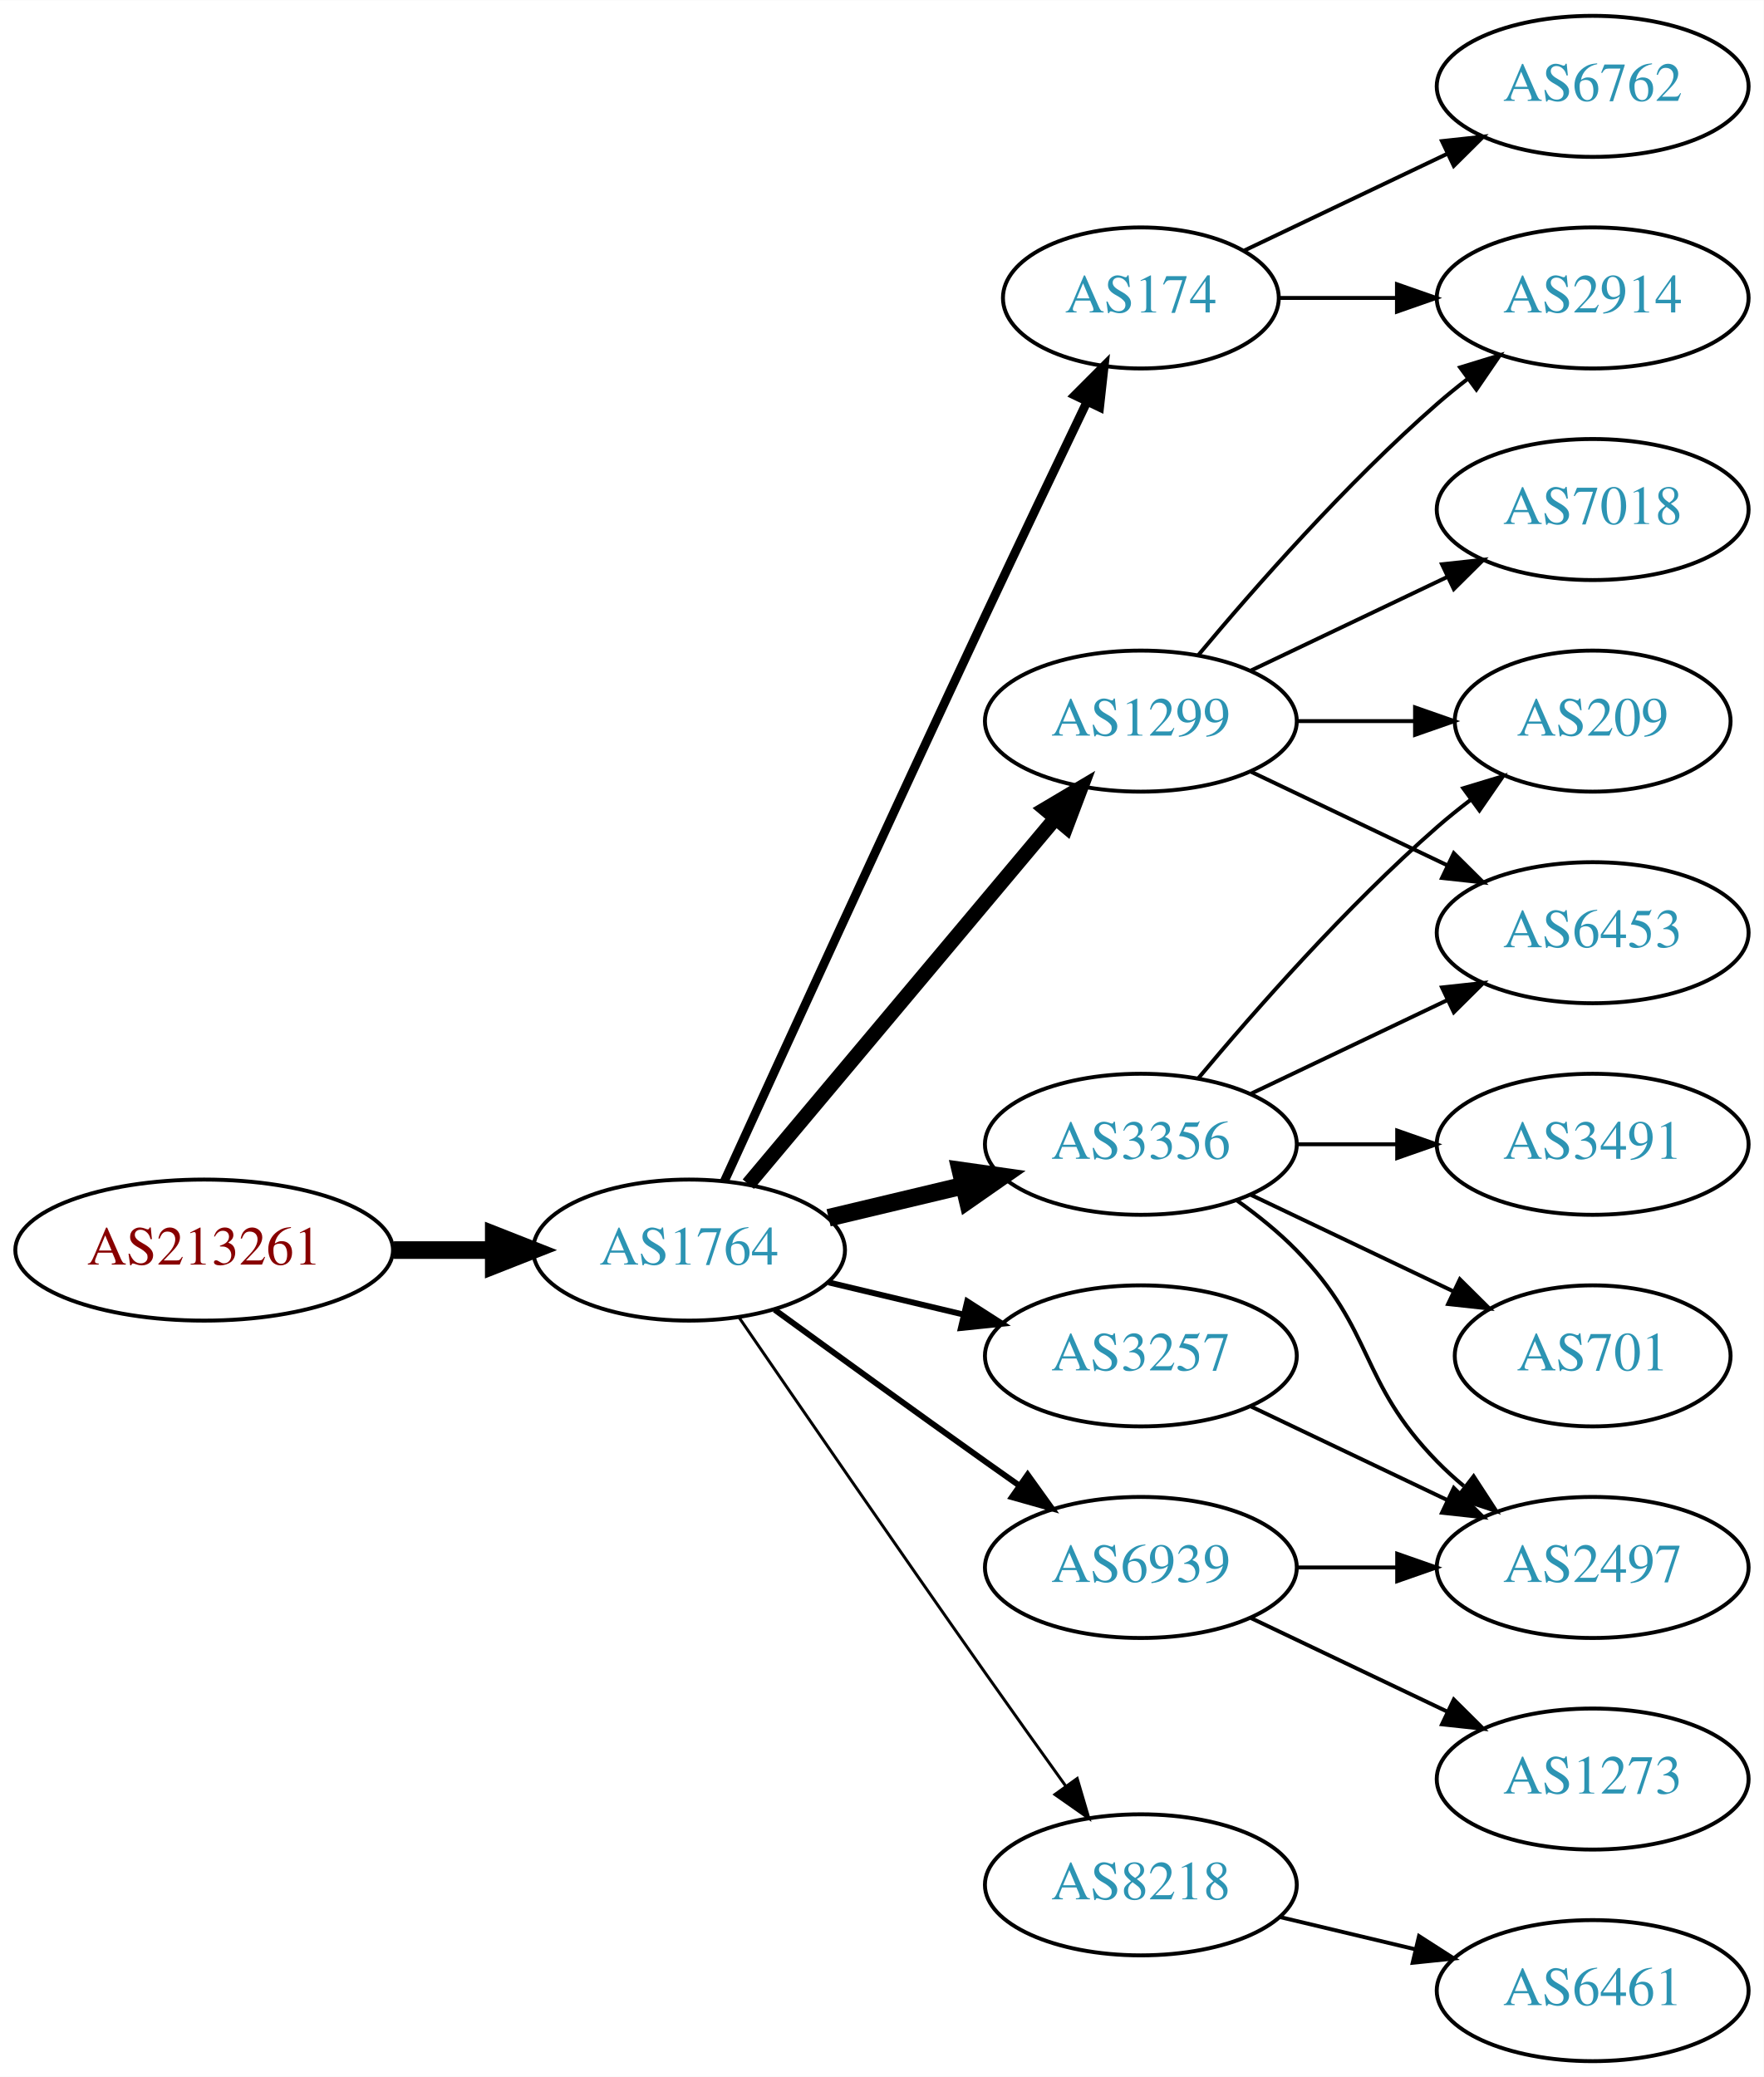
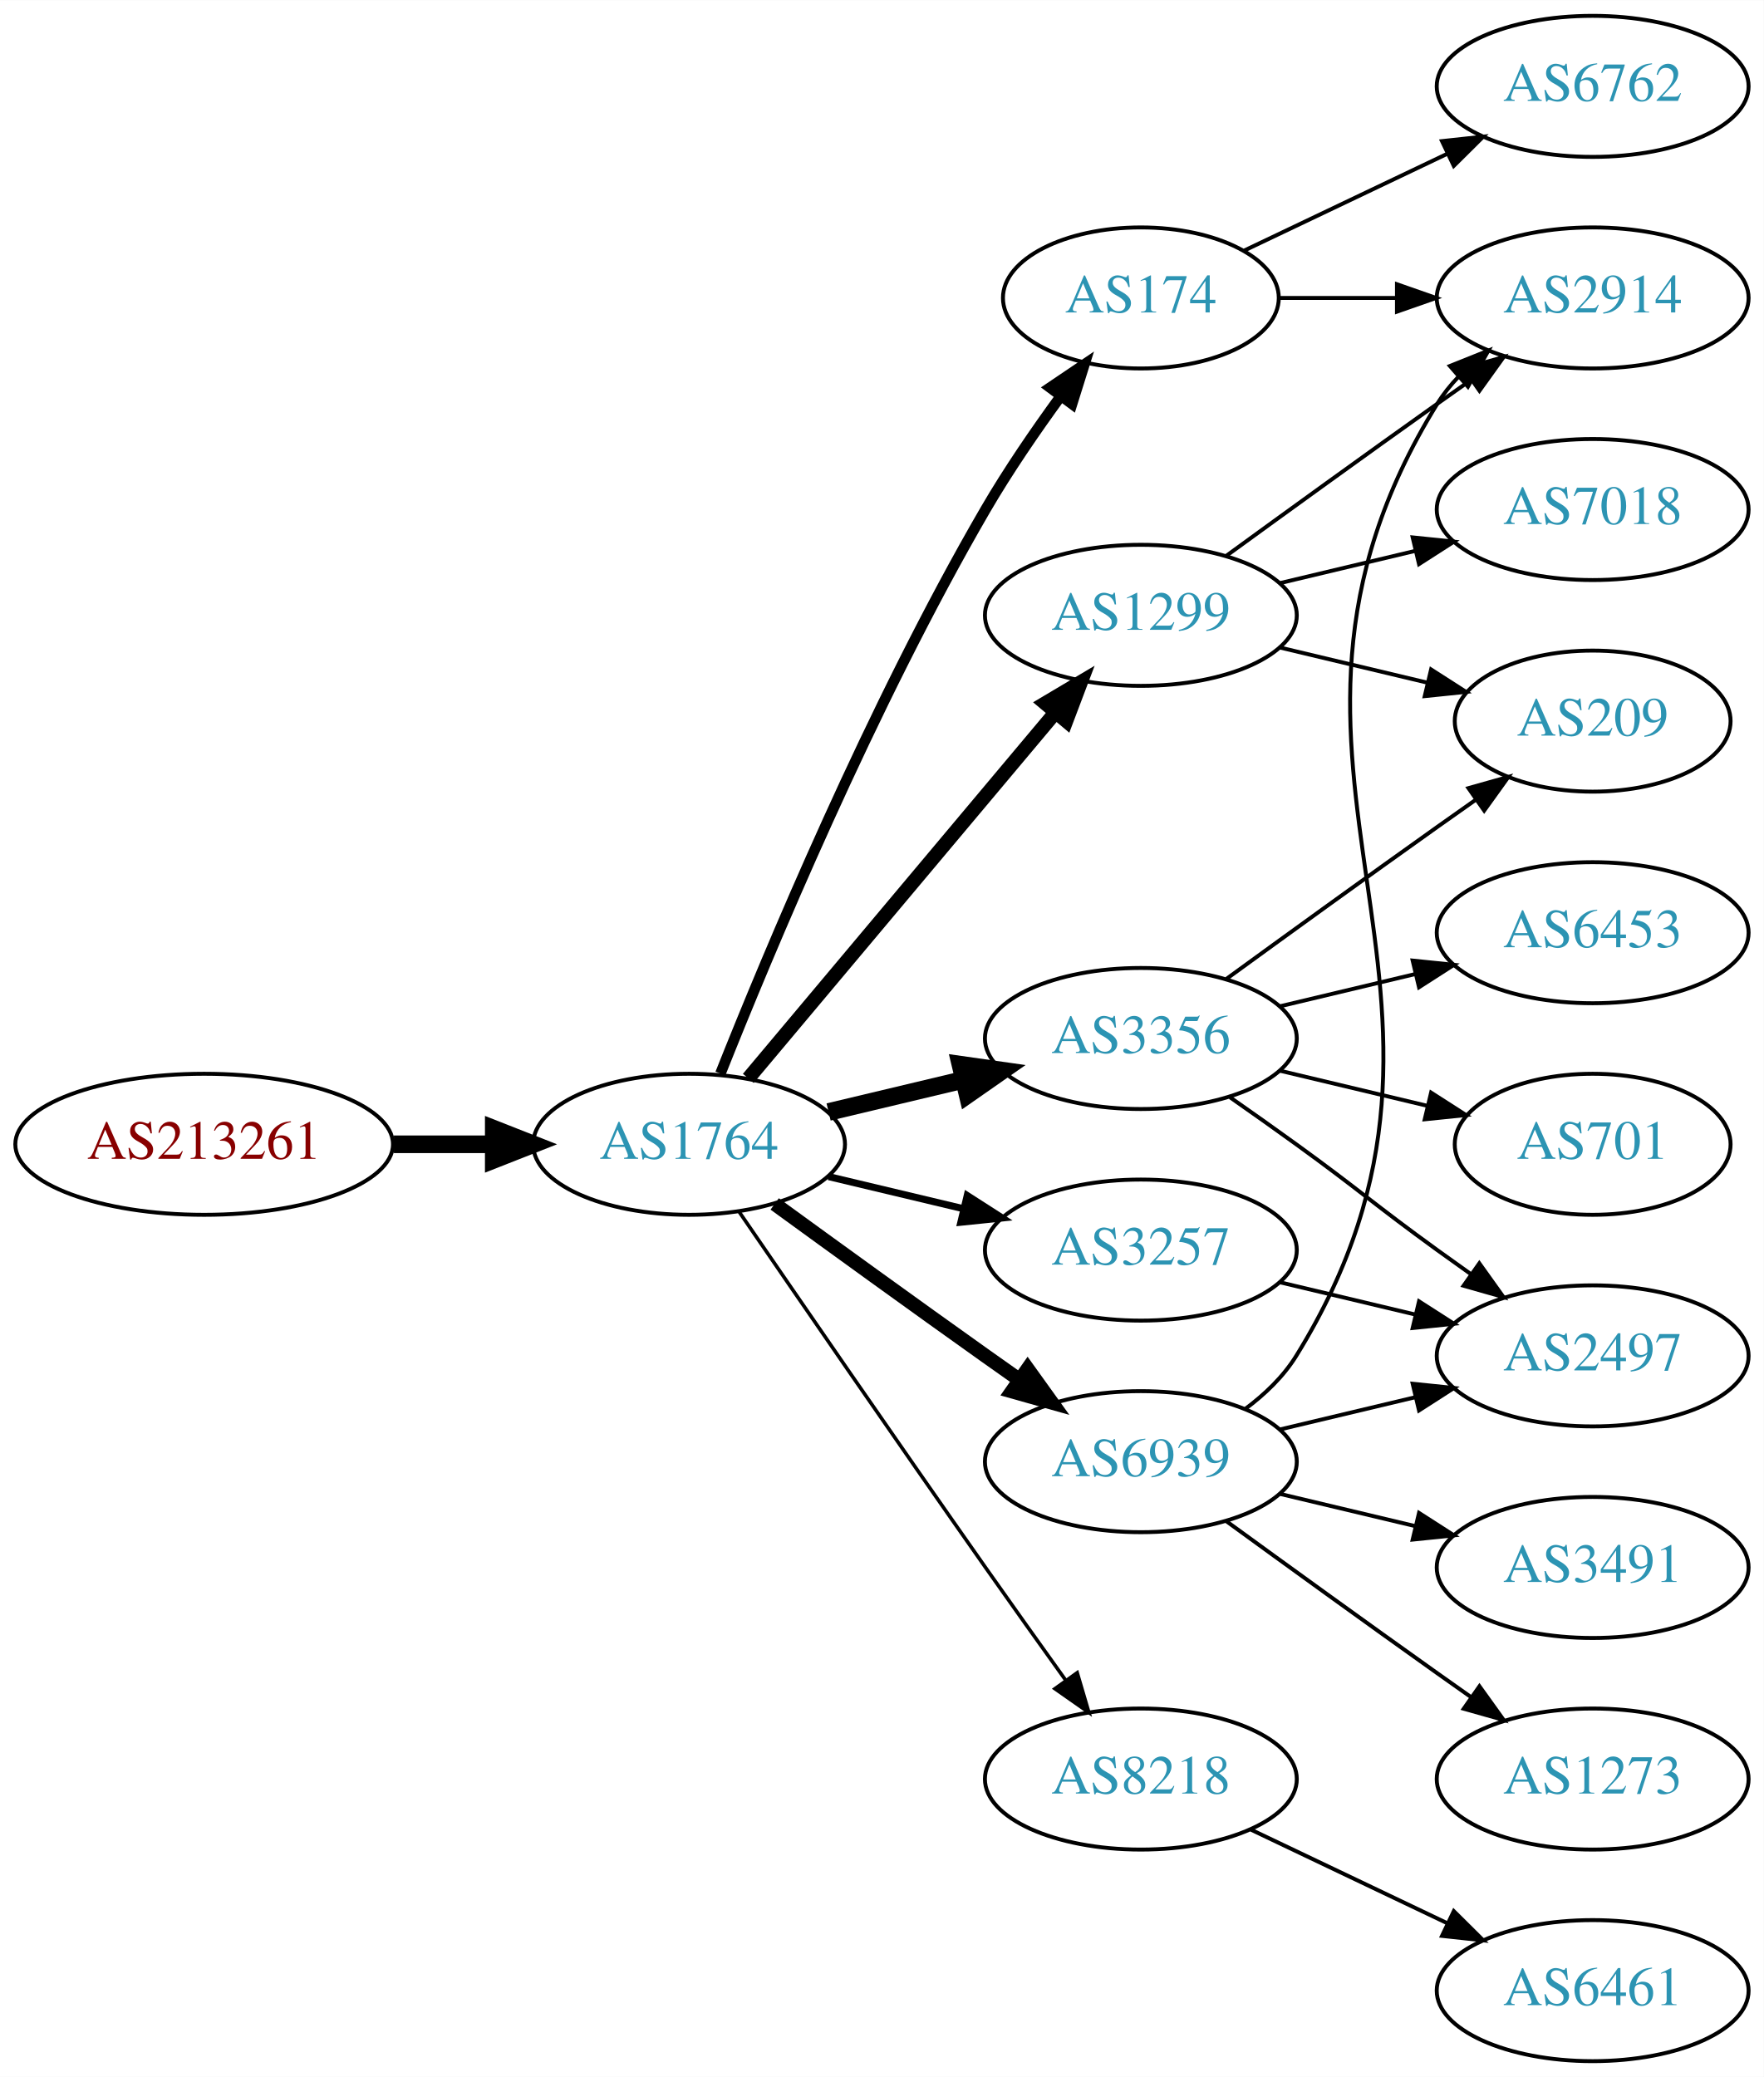
<svg xmlns="http://www.w3.org/2000/svg" xmlns:xlink="http://www.w3.org/1999/xlink" width="450pt" height="530pt" viewBox="0.00 0.00 450.07 530.00">
  <g id="graph0" class="graph" transform="scale(1 1) rotate(0) translate(4 526)">
    <polygon fill="white" stroke="none" points="-4,4 -4,-526 446.07,-526 446.07,4 -4,4" />
    <g id="node1" class="node">
      <g id="a_node1">
        <a xlink:href="/asn/213261" xlink:title="AS213261 ~ Sebastian-Wilhelm Graf [AT]">
-           <ellipse fill="#ffffff" stroke="black" cx="48.096" cy="-207" rx="48.192" ry="18" />
-           <text text-anchor="middle" x="48.096" y="-203.3" font-family="Times,serif" font-size="14.00" fill="#880000">AS213261</text>
+           <ellipse fill="#ffffff" stroke="black" cx="48.096" cy="-234" rx="48.192" ry="18" />
+           <text text-anchor="middle" x="48.096" y="-230.3" font-family="Times,serif" font-size="14.00" fill="#880000">AS213261</text>
        </a>
      </g>
    </g>
    <g id="node2" class="node">
      <g id="a_node2">
        <a xlink:href="/asn/1764" xlink:title="AS1764 ~ NEXTLAYER-AS [AT]">
-           <ellipse fill="#ffffff" stroke="black" cx="171.838" cy="-207" rx="39.794" ry="18" />
-           <text text-anchor="middle" x="171.838" y="-203.3" font-family="Times,serif" font-size="14.00" fill="#2c94b3">AS1764</text>
+           <ellipse fill="#ffffff" stroke="black" cx="171.838" cy="-234" rx="39.794" ry="18" />
+           <text text-anchor="middle" x="171.838" y="-230.3" font-family="Times,serif" font-size="14.00" fill="#2c94b3">AS1764</text>
        </a>
      </g>
    </g>
    <g id="edge1" class="edge">
-       <path fill="none" stroke="black" stroke-width="4.5" d="M96.513,-207C104.867,-207 113.577,-207 121.969,-207" />
-       <polygon fill="black" stroke="black" stroke-width="4.5" points="122.004,-210.938 132.004,-207 122.004,-203.063 122.004,-210.938" />
+       <path fill="none" stroke="black" stroke-width="4.5" d="M96.513,-234C104.867,-234 113.577,-234 121.969,-234" />
+       <polygon fill="black" stroke="black" stroke-width="4.5" points="122.004,-237.938 132.004,-234 122.004,-230.063 122.004,-237.938" />
    </g>
    <g id="node3" class="node">
      <g id="a_node3">
        <a xlink:href="/asn/174" xlink:title="AS174 ~ Cogent Communications [US]">
          <ellipse fill="#ffffff" stroke="black" cx="287.131" cy="-450" rx="35.194" ry="18" />
          <text text-anchor="middle" x="287.131" y="-446.3" font-family="Times,serif" font-size="14.00" fill="#2c94b3">AS174</text>
        </a>
      </g>
    </g>
    <g id="edge2" class="edge">
-       <path fill="none" stroke="black" stroke-width="2.25" d="M180.825,-224.536C194.401,-254.296 222.899,-316.57 247.484,-369 256.03,-387.225 265.793,-407.683 273.368,-423.48" />
-       <polygon fill="black" stroke="black" stroke-width="2.25" points="270.288,-425.151 277.771,-432.651 276.598,-422.121 270.288,-425.151" />
+       <path fill="none" stroke="black" stroke-width="2.7" d="M179.841,-252.051C191.968,-282.57 218.386,-345.933 247.484,-396 253.191,-405.819 260.229,-416.078 266.728,-424.984" />
+       <polygon fill="black" stroke="black" stroke-width="2.7" points="263.954,-427.119 272.734,-433.05 269.569,-422.938 263.954,-427.119" />
    </g>
    <g id="node4" class="node">
      <g id="a_node4">
-         <a xlink:href="/asn/3257" xlink:title="AS3257 ~ GTT [DE]">
-           <ellipse fill="#ffffff" stroke="black" cx="287.131" cy="-180" rx="39.794" ry="18" />
-           <text text-anchor="middle" x="287.131" y="-176.3" font-family="Times,serif" font-size="14.00" fill="#2c94b3">AS3257</text>
+         <a xlink:href="/asn/3356" xlink:title="AS3356 ~ Level 3 Parent, LLC [US]">
+           <ellipse fill="#ffffff" stroke="black" cx="287.131" cy="-261" rx="39.794" ry="18" />
+           <text text-anchor="middle" x="287.131" y="-257.3" font-family="Times,serif" font-size="14.00" fill="#2c94b3">AS3356</text>
        </a>
      </g>
    </g>
    <g id="edge3" class="edge">
-       <path fill="none" stroke="black" stroke-width="1.5" d="M207.445,-198.752C218.316,-196.162 230.471,-193.265 241.913,-190.538" />
-       <polygon fill="black" stroke="black" stroke-width="1.5" points="242.819,-193.92 251.736,-188.197 241.197,-187.111 242.819,-193.92" />
+       <path fill="none" stroke="black" stroke-width="4.5" d="M207.445,-242.248C218.316,-244.838 230.471,-247.735 241.913,-250.462" />
+       <polygon fill="black" stroke="black" stroke-width="4.5" points="241.095,-254.315 251.736,-252.803 242.921,-246.654 241.095,-254.315" />
    </g>
    <g id="node5" class="node">
      <g id="a_node5">
        <a xlink:href="/asn/1299" xlink:title="AS1299 ~ Telia Carrier [EU]">
-           <ellipse fill="#ffffff" stroke="black" cx="287.131" cy="-342" rx="39.794" ry="18" />
-           <text text-anchor="middle" x="287.131" y="-338.3" font-family="Times,serif" font-size="14.00" fill="#2c94b3">AS1299</text>
+           <ellipse fill="#ffffff" stroke="black" cx="287.131" cy="-369" rx="39.794" ry="18" />
+           <text text-anchor="middle" x="287.131" y="-365.3" font-family="Times,serif" font-size="14.00" fill="#2c94b3">AS1299</text>
        </a>
      </g>
    </g>
    <g id="edge4" class="edge">
-       <path fill="none" stroke="black" stroke-width="3.75" d="M186.958,-223.825C206.632,-247.269 242.436,-289.934 265.215,-317.076" />
-       <polygon fill="black" stroke="black" stroke-width="3.75" points="262.724,-319.553 271.833,-324.963 268.086,-315.053 262.724,-319.553" />
+       <path fill="none" stroke="black" stroke-width="3.6" d="M186.958,-250.825C206.632,-274.269 242.436,-316.934 265.215,-344.076" />
+       <polygon fill="black" stroke="black" stroke-width="3.6" points="262.724,-346.553 271.833,-351.963 268.086,-342.053 262.724,-346.553" />
    </g>
    <g id="node6" class="node">
      <g id="a_node6">
-         <a xlink:href="/asn/3356" xlink:title="AS3356 ~ Level 3 Parent, LLC [US]">
-           <ellipse fill="#ffffff" stroke="black" cx="287.131" cy="-234" rx="39.794" ry="18" />
-           <text text-anchor="middle" x="287.131" y="-230.3" font-family="Times,serif" font-size="14.00" fill="#2c94b3">AS3356</text>
+         <a xlink:href="/asn/6939" xlink:title="AS6939 ~ Hurricane Electric LLC [US]">
+           <ellipse fill="#ffffff" stroke="black" cx="287.131" cy="-153" rx="39.794" ry="18" />
+           <text text-anchor="middle" x="287.131" y="-149.3" font-family="Times,serif" font-size="14.00" fill="#2c94b3">AS6939</text>
        </a>
      </g>
    </g>
    <g id="edge5" class="edge">
-       <path fill="none" stroke="black" stroke-width="4.5" d="M207.445,-215.248C218.316,-217.838 230.471,-220.735 241.913,-223.462" />
-       <polygon fill="black" stroke="black" stroke-width="4.5" points="241.095,-227.315 251.736,-225.803 242.921,-219.654 241.095,-227.315" />
+       <path fill="none" stroke="black" stroke-width="3.6" d="M193.686,-218.778C208.62,-207.909 229.234,-192.975 247.484,-180 250.305,-177.995 253.248,-175.915 256.196,-173.841" />
+       <polygon fill="black" stroke="black" stroke-width="3.6" points="258.242,-176.681 264.421,-168.074 254.223,-170.95 258.242,-176.681" />
    </g>
    <g id="node7" class="node">
      <g id="a_node7">
-         <a xlink:href="/asn/6939" xlink:title="AS6939 ~ Hurricane Electric LLC [US]">
-           <ellipse fill="#ffffff" stroke="black" cx="287.131" cy="-126" rx="39.794" ry="18" />
-           <text text-anchor="middle" x="287.131" y="-122.3" font-family="Times,serif" font-size="14.00" fill="#2c94b3">AS6939</text>
+         <a xlink:href="/asn/3257" xlink:title="AS3257 ~ GTT [DE]">
+           <ellipse fill="#ffffff" stroke="black" cx="287.131" cy="-207" rx="39.794" ry="18" />
+           <text text-anchor="middle" x="287.131" y="-203.3" font-family="Times,serif" font-size="14.00" fill="#2c94b3">AS3257</text>
        </a>
      </g>
    </g>
    <g id="edge6" class="edge">
-       <path fill="none" stroke="black" stroke-width="1.5" d="M193.686,-191.778C208.62,-180.909 229.234,-165.975 247.484,-153 250.305,-150.995 253.248,-148.915 256.196,-146.841" />
-       <polygon fill="black" stroke="black" stroke-width="1.5" points="258.242,-149.681 264.421,-141.074 254.223,-143.95 258.242,-149.681" />
+       <path fill="none" stroke="black" stroke-width="1.8" d="M207.445,-225.752C218.316,-223.162 230.471,-220.265 241.913,-217.538" />
+       <polygon fill="black" stroke="black" stroke-width="1.8" points="242.819,-220.92 251.736,-215.197 241.197,-214.111 242.819,-220.92" />
    </g>
    <g id="node8" class="node">
      <g id="a_node8">
        <a xlink:href="/asn/8218" xlink:title="AS8218 ~ legacy Neotelecoms [FR]">
-           <ellipse fill="#ffffff" stroke="black" cx="287.131" cy="-45" rx="39.794" ry="18" />
-           <text text-anchor="middle" x="287.131" y="-41.3" font-family="Times,serif" font-size="14.00" fill="#2c94b3">AS8218</text>
+           <ellipse fill="#ffffff" stroke="black" cx="287.131" cy="-72" rx="39.794" ry="18" />
+           <text text-anchor="middle" x="287.131" y="-68.3" font-family="Times,serif" font-size="14.00" fill="#2c94b3">AS8218</text>
        </a>
      </g>
    </g>
    <g id="edge7" class="edge">
-       <path fill="none" stroke="black" stroke-width="0.75" d="M184.645,-189.731C199.288,-168.358 225.062,-130.88 247.484,-99 254.119,-89.567 261.469,-79.261 267.963,-70.205" />
-       <polygon fill="black" stroke="black" stroke-width="0.75" points="270.884,-72.138 273.875,-61.974 265.199,-68.054 270.884,-72.138" />
+       <path fill="none" stroke="black" stroke-width="0.9" d="M184.645,-216.731C199.288,-195.358 225.062,-157.88 247.484,-126 254.119,-116.567 261.469,-106.261 267.963,-97.205" />
+       <polygon fill="black" stroke="black" stroke-width="0.9" points="270.884,-99.138 273.875,-88.974 265.199,-95.054 270.884,-99.138" />
+     </g>
+     <g id="node13" class="node">
+       <g id="a_node13">
+         <a xlink:href="/asn/6762" xlink:title="AS6762 ~ TELECOM ITALIA SPARKLE S.p.A. [IT]">
+           <ellipse fill="#ffffff" stroke="black" cx="402.424" cy="-504" rx="39.794" ry="18" />
+           <text text-anchor="middle" x="402.424" y="-500.3" font-family="Times,serif" font-size="14.00" fill="#2c94b3">AS6762</text>
+         </a>
+       </g>
+     </g>
+     <g id="edge12" class="edge">
+       <path fill="none" stroke="black" d="M313.556,-462.119C328.859,-469.413 348.582,-478.814 365.464,-486.86" />
+       <polygon fill="black" stroke="black" points="363.971,-490.026 374.504,-491.169 366.983,-483.707 363.971,-490.026" />
    </g>
    <g id="node14" class="node">
      <g id="a_node14">
        <a xlink:href="/asn/2914" xlink:title="AS2914 ~ NTT America, Inc. [US]">
          <ellipse fill="#ffffff" stroke="black" cx="402.424" cy="-450" rx="39.794" ry="18" />
          <text text-anchor="middle" x="402.424" y="-446.3" font-family="Times,serif" font-size="14.00" fill="#2c94b3">AS2914</text>
        </a>
      </g>
    </g>
-     <g id="edge14" class="edge">
+     <g id="edge13" class="edge">
      <path fill="none" stroke="black" d="M322.43,-450C331.807,-450 342.158,-450 352.192,-450" />
      <polygon fill="black" stroke="black" points="352.481,-453.5 362.481,-450 352.481,-446.5 352.481,-453.5" />
    </g>
-     <g id="node15" class="node">
-       <g id="a_node15">
-         <a xlink:href="/asn/6762" xlink:title="AS6762 ~ TELECOM ITALIA SPARKLE S.p.A. [IT]">
-           <ellipse fill="#ffffff" stroke="black" cx="402.424" cy="-504" rx="39.794" ry="18" />
-           <text text-anchor="middle" x="402.424" y="-500.3" font-family="Times,serif" font-size="14.00" fill="#2c94b3">AS6762</text>
-         </a>
-       </g>
-     </g>
-     <g id="edge15" class="edge">
-       <path fill="none" stroke="black" d="M313.556,-462.119C328.859,-469.413 348.582,-478.814 365.464,-486.86" />
-       <polygon fill="black" stroke="black" points="363.971,-490.026 374.504,-491.169 366.983,-483.707 363.971,-490.026" />
-     </g>
    <g id="node9" class="node">
      <g id="a_node9">
-         <a xlink:href="/asn/2497" xlink:title="AS2497 ~ Internet Initiative Japan Inc. [JP]">
-           <ellipse fill="#ffffff" stroke="black" cx="402.424" cy="-126" rx="39.794" ry="18" />
-           <text text-anchor="middle" x="402.424" y="-122.3" font-family="Times,serif" font-size="14.00" fill="#2c94b3">AS2497</text>
-         </a>
-       </g>
-     </g>
-     <g id="edge8" class="edge">
-       <path fill="none" stroke="black" d="M315.267,-167.066C330.261,-159.919 349.082,-150.948 365.306,-143.215" />
-       <polygon fill="black" stroke="black" points="366.988,-146.291 374.509,-138.829 363.976,-139.972 366.988,-146.291" />
-     </g>
-     <g id="node12" class="node">
-       <g id="a_node12">
        <a xlink:href="/asn/6453" xlink:title="AS6453 ~ TATA COMMUNICATIONS (AMERICA) INC [US]">
          <ellipse fill="#ffffff" stroke="black" cx="402.424" cy="-288" rx="39.794" ry="18" />
          <text text-anchor="middle" x="402.424" y="-284.3" font-family="Times,serif" font-size="14.00" fill="#2c94b3">AS6453</text>
        </a>
      </g>
    </g>
-     <g id="edge18" class="edge">
-       <path fill="none" stroke="black" d="M315.267,-329.066C330.261,-321.919 349.082,-312.948 365.306,-305.215" />
-       <polygon fill="black" stroke="black" points="366.988,-308.291 374.509,-300.829 363.976,-301.972 366.988,-308.291" />
-     </g>
-     <g id="node13" class="node">
-       <g id="a_node13">
+     <g id="edge8" class="edge">
+       <path fill="none" stroke="black" d="M322.738,-269.248C333.609,-271.838 345.764,-274.735 357.206,-277.462" />
+       <polygon fill="black" stroke="black" points="356.49,-280.889 367.029,-279.803 358.112,-274.08 356.49,-280.889" />
+     </g>
+     <g id="node10" class="node">
+       <g id="a_node10">
+         <a xlink:href="/asn/2497" xlink:title="AS2497 ~ Internet Initiative Japan Inc. [JP]">
+           <ellipse fill="#ffffff" stroke="black" cx="402.424" cy="-180" rx="39.794" ry="18" />
+           <text text-anchor="middle" x="402.424" y="-176.3" font-family="Times,serif" font-size="14.00" fill="#2c94b3">AS2497</text>
+         </a>
+       </g>
+     </g>
+     <g id="edge9" class="edge">
+       <path fill="none" stroke="black" d="M309.888,-245.991C315.422,-242.121 321.341,-237.936 326.777,-234 342.977,-222.271 346.578,-218.729 362.777,-207 365.58,-204.971 368.512,-202.875 371.453,-200.79" />
+       <polygon fill="black" stroke="black" points="373.504,-203.627 379.667,-195.009 369.475,-197.903 373.504,-203.627" />
+     </g>
+     <g id="node11" class="node">
+       <g id="a_node11">
+         <a xlink:href="/asn/701" xlink:title="AS701 ~ UUNET [US]">
+           <ellipse fill="#ffffff" stroke="black" cx="402.424" cy="-234" rx="35.194" ry="18" />
+           <text text-anchor="middle" x="402.424" y="-230.3" font-family="Times,serif" font-size="14.00" fill="#2c94b3">AS701</text>
+         </a>
+       </g>
+     </g>
+     <g id="edge10" class="edge">
+       <path fill="none" stroke="black" d="M322.738,-252.752C334.533,-249.942 347.837,-246.771 360.105,-243.847" />
+       <polygon fill="black" stroke="black" points="361.194,-247.186 370.11,-241.463 359.571,-240.376 361.194,-247.186" />
+     </g>
+     <g id="node12" class="node">
+       <g id="a_node12">
        <a xlink:href="/asn/209" xlink:title="AS209 ~ CenturyLink Communications, LLC [US]">
          <ellipse fill="#ffffff" stroke="black" cx="402.424" cy="-342" rx="35.194" ry="18" />
          <text text-anchor="middle" x="402.424" y="-338.3" font-family="Times,serif" font-size="14.00" fill="#2c94b3">AS209</text>
        </a>
      </g>
    </g>
+     <g id="edge11" class="edge">
+       <path fill="none" stroke="black" d="M308.979,-276.222C323.913,-287.091 344.527,-302.025 362.777,-315 365.988,-317.282 369.357,-319.661 372.711,-322.018" />
+       <polygon fill="black" stroke="black" points="370.723,-324.899 380.922,-327.77 374.74,-319.166 370.723,-324.899" />
+     </g>
    <g id="edge19" class="edge">
-       <path fill="none" stroke="black" d="M326.803,-342C336.508,-342 346.999,-342 356.962,-342" />
-       <polygon fill="black" stroke="black" points="357.098,-345.5 367.098,-342 357.098,-338.5 357.098,-345.5" />
+       <path fill="none" stroke="black" d="M322.738,-360.752C334.533,-357.942 347.837,-354.771 360.105,-351.847" />
+       <polygon fill="black" stroke="black" points="361.194,-355.186 370.11,-349.463 359.571,-348.376 361.194,-355.186" />
+     </g>
+     <g id="edge18" class="edge">
+       <path fill="none" stroke="black" d="M308.979,-384.222C323.913,-395.091 344.527,-410.025 362.777,-423 365.598,-425.005 368.541,-427.085 371.489,-429.159" />
+       <polygon fill="black" stroke="black" points="369.516,-432.05 379.714,-434.926 373.535,-426.319 369.516,-432.05" />
+     </g>
+     <g id="node17" class="node">
+       <g id="a_node17">
+         <a xlink:href="/asn/7018" xlink:title="AS7018 ~ ATT-INTERNET4 [US]">
+           <ellipse fill="#ffffff" stroke="black" cx="402.424" cy="-396" rx="39.794" ry="18" />
+           <text text-anchor="middle" x="402.424" y="-392.3" font-family="Times,serif" font-size="14.00" fill="#2c94b3">AS7018</text>
+         </a>
+       </g>
+     </g>
+     <g id="edge20" class="edge">
+       <path fill="none" stroke="black" d="M322.738,-377.248C333.609,-379.838 345.764,-382.735 357.206,-385.462" />
+       <polygon fill="black" stroke="black" points="356.49,-388.889 367.029,-387.803 358.112,-382.08 356.49,-388.889" />
+     </g>
+     <g id="edge15" class="edge">
+       <path fill="none" stroke="black" d="M322.738,-161.248C333.609,-163.838 345.764,-166.735 357.206,-169.462" />
+       <polygon fill="black" stroke="black" points="356.49,-172.889 367.029,-171.803 358.112,-166.08 356.49,-172.889" />
+     </g>
+     <g id="edge14" class="edge">
+       <path fill="none" stroke="black" d="M313.728,-166.428C318.769,-170.181 323.505,-174.71 326.777,-180 384.218,-272.847 305.336,-330.153 362.777,-423 364.311,-425.48 366.167,-427.792 368.225,-429.936" />
+       <polygon fill="black" stroke="black" points="365.992,-432.632 375.827,-436.572 370.595,-427.359 365.992,-432.632" />
+     </g>
+     <g id="node15" class="node">
+       <g id="a_node15">
+         <a xlink:href="/asn/3491" xlink:title="AS3491 ~ PCCW Global, Inc. [US]">
+           <ellipse fill="#ffffff" stroke="black" cx="402.424" cy="-126" rx="39.794" ry="18" />
+           <text text-anchor="middle" x="402.424" y="-122.3" font-family="Times,serif" font-size="14.00" fill="#2c94b3">AS3491</text>
+         </a>
+       </g>
    </g>
    <g id="edge16" class="edge">
-       <path fill="none" stroke="black" d="M301.761,-358.817C316.044,-375.929 339.59,-402.745 362.777,-423 365.243,-425.154 367.882,-427.294 370.579,-429.372" />
-       <polygon fill="black" stroke="black" points="368.604,-432.264 378.733,-435.37 372.752,-426.625 368.604,-432.264" />
+       <path fill="none" stroke="black" d="M322.738,-144.752C333.609,-142.162 345.764,-139.265 357.206,-136.538" />
+       <polygon fill="black" stroke="black" points="358.112,-139.92 367.029,-134.197 356.49,-133.111 358.112,-139.92" />
    </g>
    <g id="node16" class="node">
      <g id="a_node16">
-         <a xlink:href="/asn/7018" xlink:title="AS7018 ~ AT&amp;T Services, Inc. [US]">
-           <ellipse fill="#ffffff" stroke="black" cx="402.424" cy="-396" rx="39.794" ry="18" />
-           <text text-anchor="middle" x="402.424" y="-392.3" font-family="Times,serif" font-size="14.00" fill="#2c94b3">AS7018</text>
-         </a>
-       </g>
-     </g>
-     <g id="edge17" class="edge">
-       <path fill="none" stroke="black" d="M315.267,-354.934C330.261,-362.081 349.082,-371.052 365.306,-378.785" />
-       <polygon fill="black" stroke="black" points="363.976,-382.028 374.509,-383.171 366.988,-375.709 363.976,-382.028" />
-     </g>
-     <g id="edge12" class="edge">
-       <path fill="none" stroke="black" d="M311.725,-219.611C316.981,-215.852 322.313,-211.563 326.777,-207 346.95,-186.383 342.605,-173.617 362.777,-153 364.87,-150.861 367.154,-148.782 369.53,-146.79" />
-       <polygon fill="black" stroke="black" points="372.049,-149.268 377.83,-140.389 367.774,-143.725 372.049,-149.268" />
-     </g>
-     <g id="node10" class="node">
-       <g id="a_node10">
-         <a xlink:href="/asn/3491" xlink:title="AS3491 ~ PCCW Global, Inc. [US]">
-           <ellipse fill="#ffffff" stroke="black" cx="402.424" cy="-234" rx="39.794" ry="18" />
-           <text text-anchor="middle" x="402.424" y="-230.3" font-family="Times,serif" font-size="14.00" fill="#2c94b3">AS3491</text>
-         </a>
-       </g>
-     </g>
-     <g id="edge9" class="edge">
-       <path fill="none" stroke="black" d="M326.803,-234C335.006,-234 343.77,-234 352.302,-234" />
-       <polygon fill="black" stroke="black" points="352.541,-237.5 362.541,-234 352.541,-230.5 352.541,-237.5" />
-     </g>
-     <g id="node11" class="node">
-       <g id="a_node11">
-         <a xlink:href="/asn/701" xlink:title="AS701 ~ UUNET [US]">
-           <ellipse fill="#ffffff" stroke="black" cx="402.424" cy="-180" rx="35.194" ry="18" />
-           <text text-anchor="middle" x="402.424" y="-176.3" font-family="Times,serif" font-size="14.00" fill="#2c94b3">AS701</text>
-         </a>
-       </g>
-     </g>
-     <g id="edge10" class="edge">
-       <path fill="none" stroke="black" d="M315.267,-221.066C330.699,-213.71 350.185,-204.423 366.72,-196.541" />
-       <polygon fill="black" stroke="black" points="368.54,-199.551 376.062,-192.089 365.529,-193.232 368.54,-199.551" />
-     </g>
-     <g id="edge11" class="edge">
-       <path fill="none" stroke="black" d="M315.267,-246.934C330.261,-254.081 349.082,-263.052 365.306,-270.785" />
-       <polygon fill="black" stroke="black" points="363.976,-274.028 374.509,-275.171 366.988,-267.709 363.976,-274.028" />
-     </g>
-     <g id="edge13" class="edge">
-       <path fill="none" stroke="black" d="M301.761,-250.817C316.044,-267.929 339.59,-294.745 362.777,-315 365.447,-317.332 368.32,-319.648 371.25,-321.886" />
-       <polygon fill="black" stroke="black" points="369.401,-324.87 379.542,-327.939 373.528,-319.216 369.401,-324.87" />
-     </g>
-     <g id="edge21" class="edge">
-       <path fill="none" stroke="black" d="M326.803,-126C335.006,-126 343.77,-126 352.302,-126" />
-       <polygon fill="black" stroke="black" points="352.541,-129.5 362.541,-126 352.541,-122.5 352.541,-129.5" />
-     </g>
-     <g id="node17" class="node">
-       <g id="a_node17">
        <a xlink:href="/asn/1273" xlink:title="AS1273 ~ Vodafone Group PLC [EU]">
          <ellipse fill="#ffffff" stroke="black" cx="402.424" cy="-72" rx="39.794" ry="18" />
          <text text-anchor="middle" x="402.424" y="-68.3" font-family="Times,serif" font-size="14.00" fill="#2c94b3">AS1273</text>
        </a>
      </g>
    </g>
-     <g id="edge20" class="edge">
-       <path fill="none" stroke="black" d="M315.267,-113.066C330.261,-105.919 349.082,-96.948 365.306,-89.215" />
-       <polygon fill="black" stroke="black" points="366.988,-92.291 374.509,-84.829 363.976,-85.972 366.988,-92.291" />
+     <g id="edge17" class="edge">
+       <path fill="none" stroke="black" d="M308.979,-137.778C323.913,-126.909 344.527,-111.975 362.777,-99 365.598,-96.995 368.541,-94.915 371.489,-92.841" />
+       <polygon fill="black" stroke="black" points="373.535,-95.681 379.714,-87.074 369.516,-89.95 373.535,-95.681" />
+     </g>
+     <g id="edge22" class="edge">
+       <path fill="none" stroke="black" d="M322.738,-198.752C333.609,-196.162 345.764,-193.265 357.206,-190.538" />
+       <polygon fill="black" stroke="black" points="358.112,-193.92 367.029,-188.197 356.49,-187.111 358.112,-193.92" />
    </g>
    <g id="node18" class="node">
      <g id="a_node18">
        <a xlink:href="/asn/6461" xlink:title="AS6461 ~ Zayo Bandwidth [US]">
          <ellipse fill="#ffffff" stroke="black" cx="402.424" cy="-18" rx="39.794" ry="18" />
          <text text-anchor="middle" x="402.424" y="-14.3" font-family="Times,serif" font-size="14.00" fill="#2c94b3">AS6461</text>
        </a>
      </g>
    </g>
-     <g id="edge22" class="edge">
-       <path fill="none" stroke="black" d="M322.738,-36.752C333.609,-34.162 345.764,-31.265 357.206,-28.538" />
-       <polygon fill="black" stroke="black" points="358.112,-31.92 367.029,-26.197 356.49,-25.111 358.112,-31.92" />
+     <g id="edge21" class="edge">
+       <path fill="none" stroke="black" d="M315.267,-59.066C330.261,-51.919 349.082,-42.948 365.306,-35.215" />
+       <polygon fill="black" stroke="black" points="366.988,-38.291 374.509,-30.829 363.976,-31.972 366.988,-38.291" />
    </g>
  </g>
</svg>
